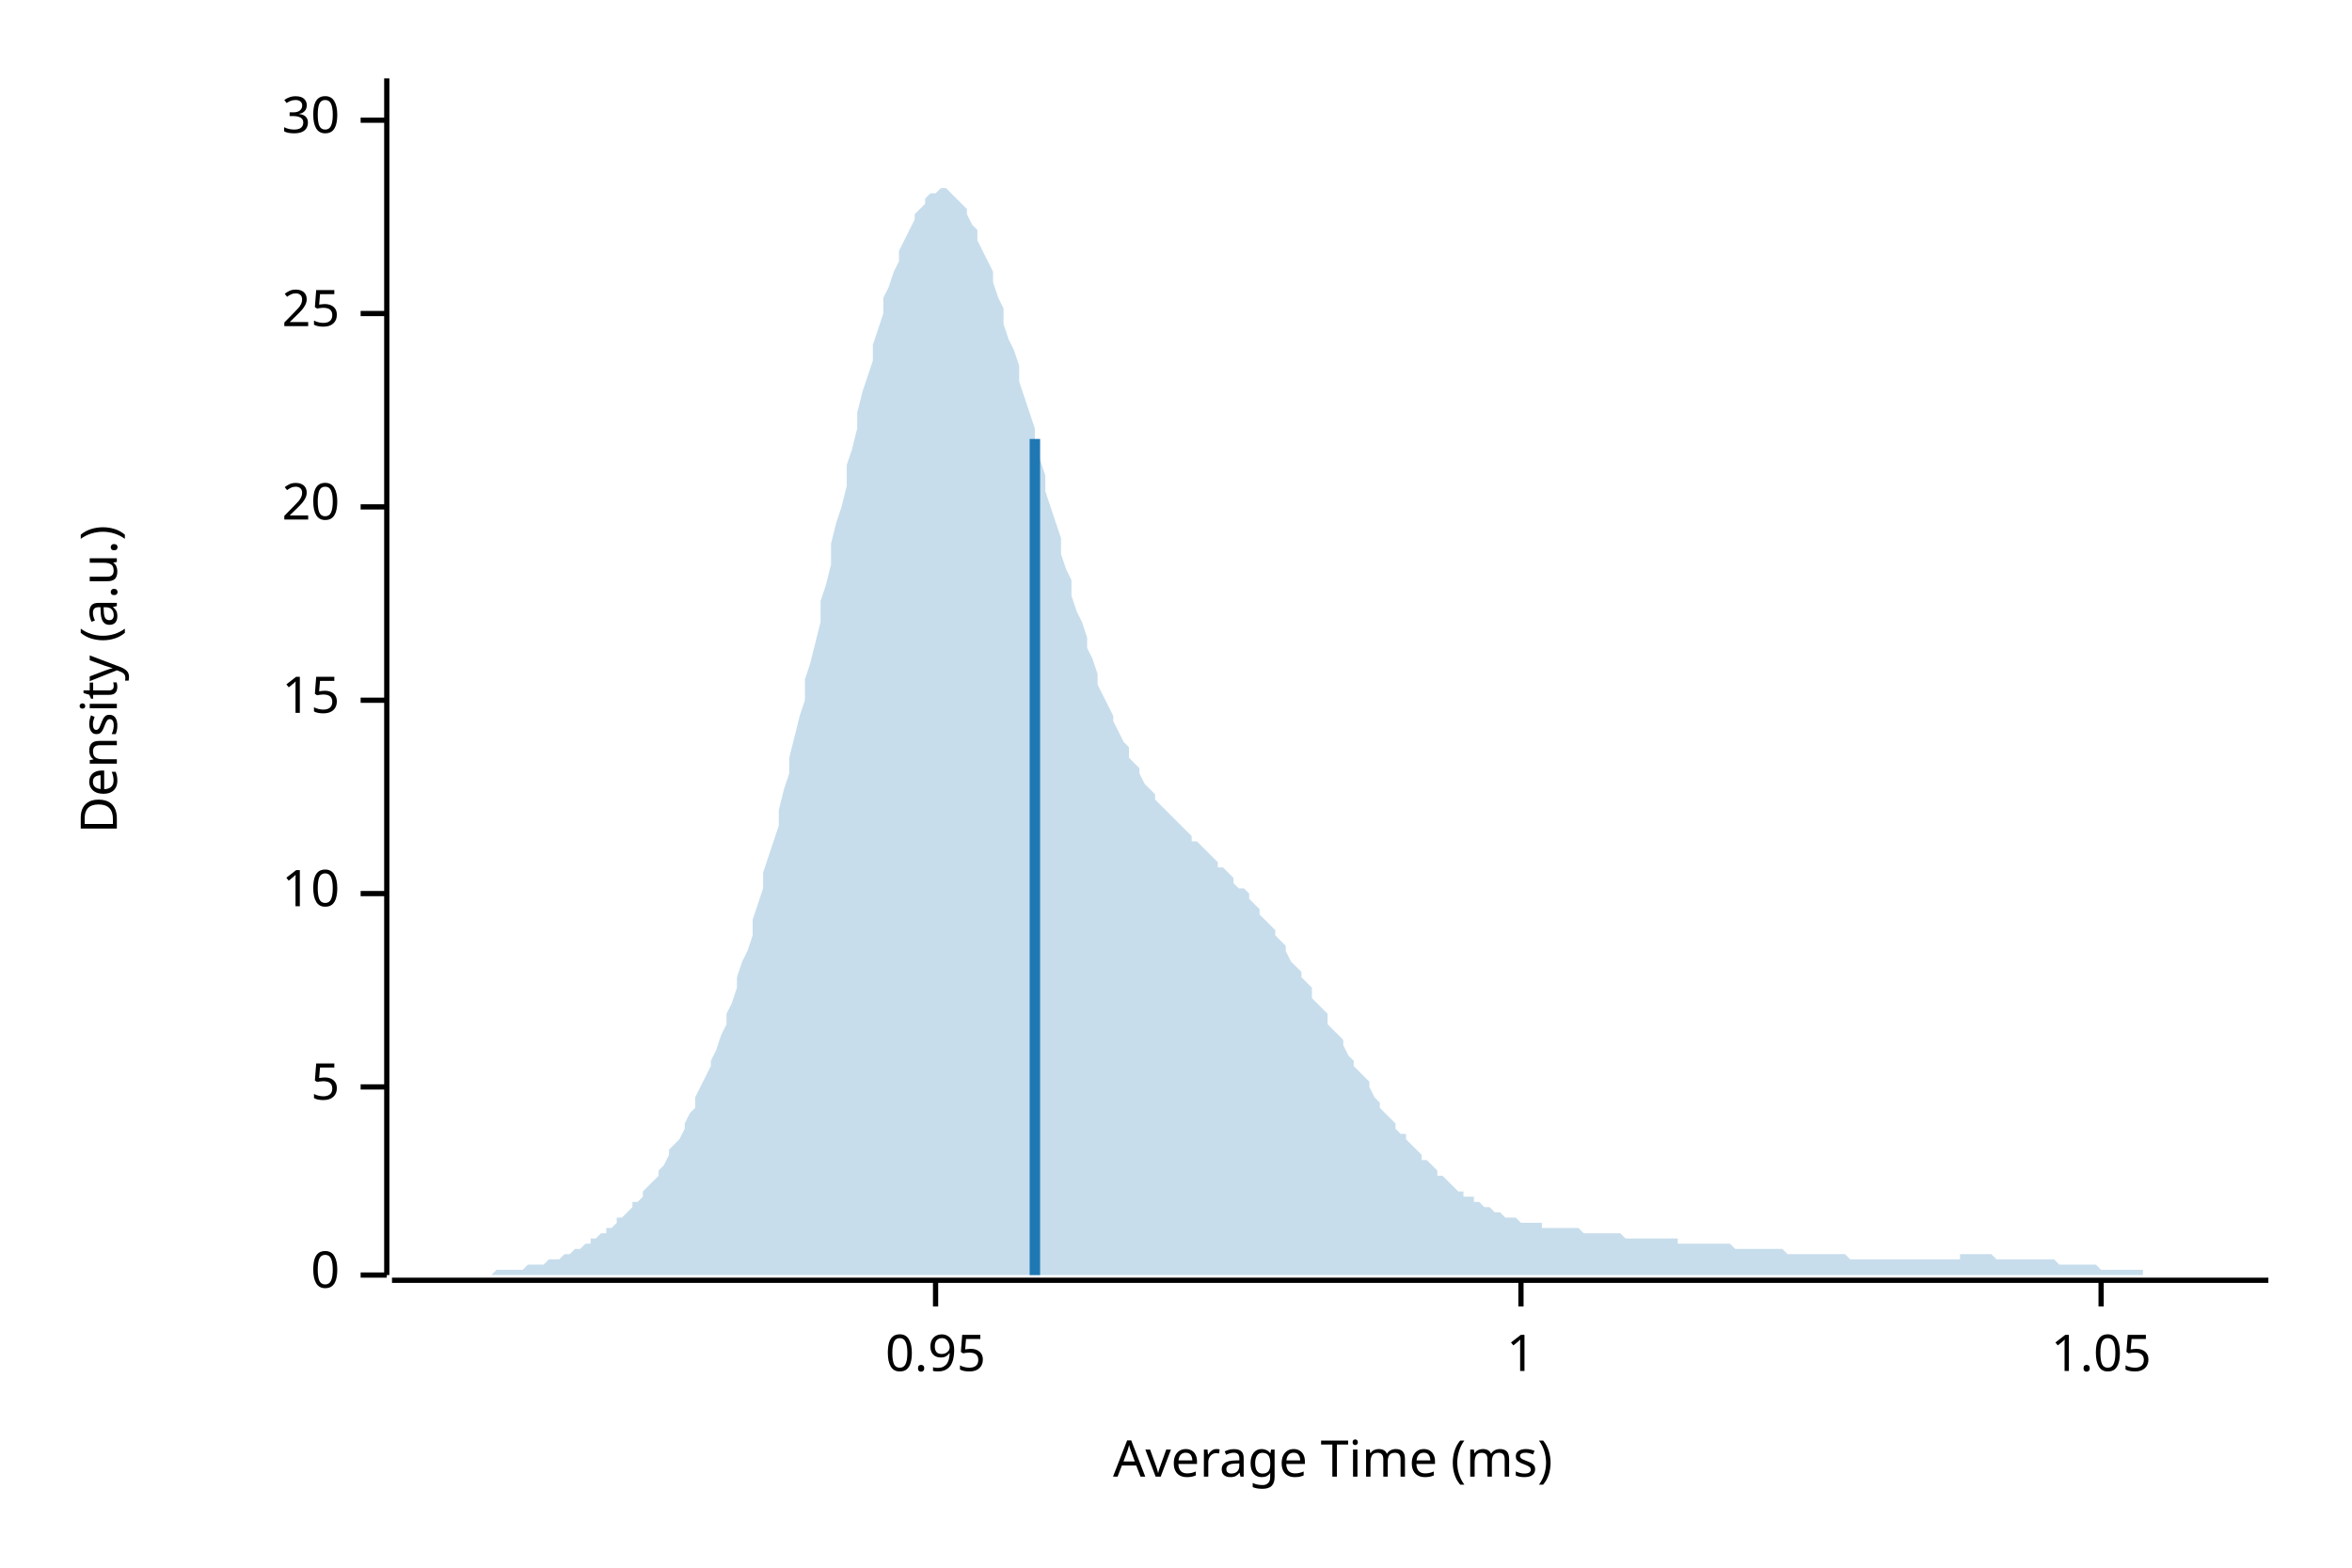
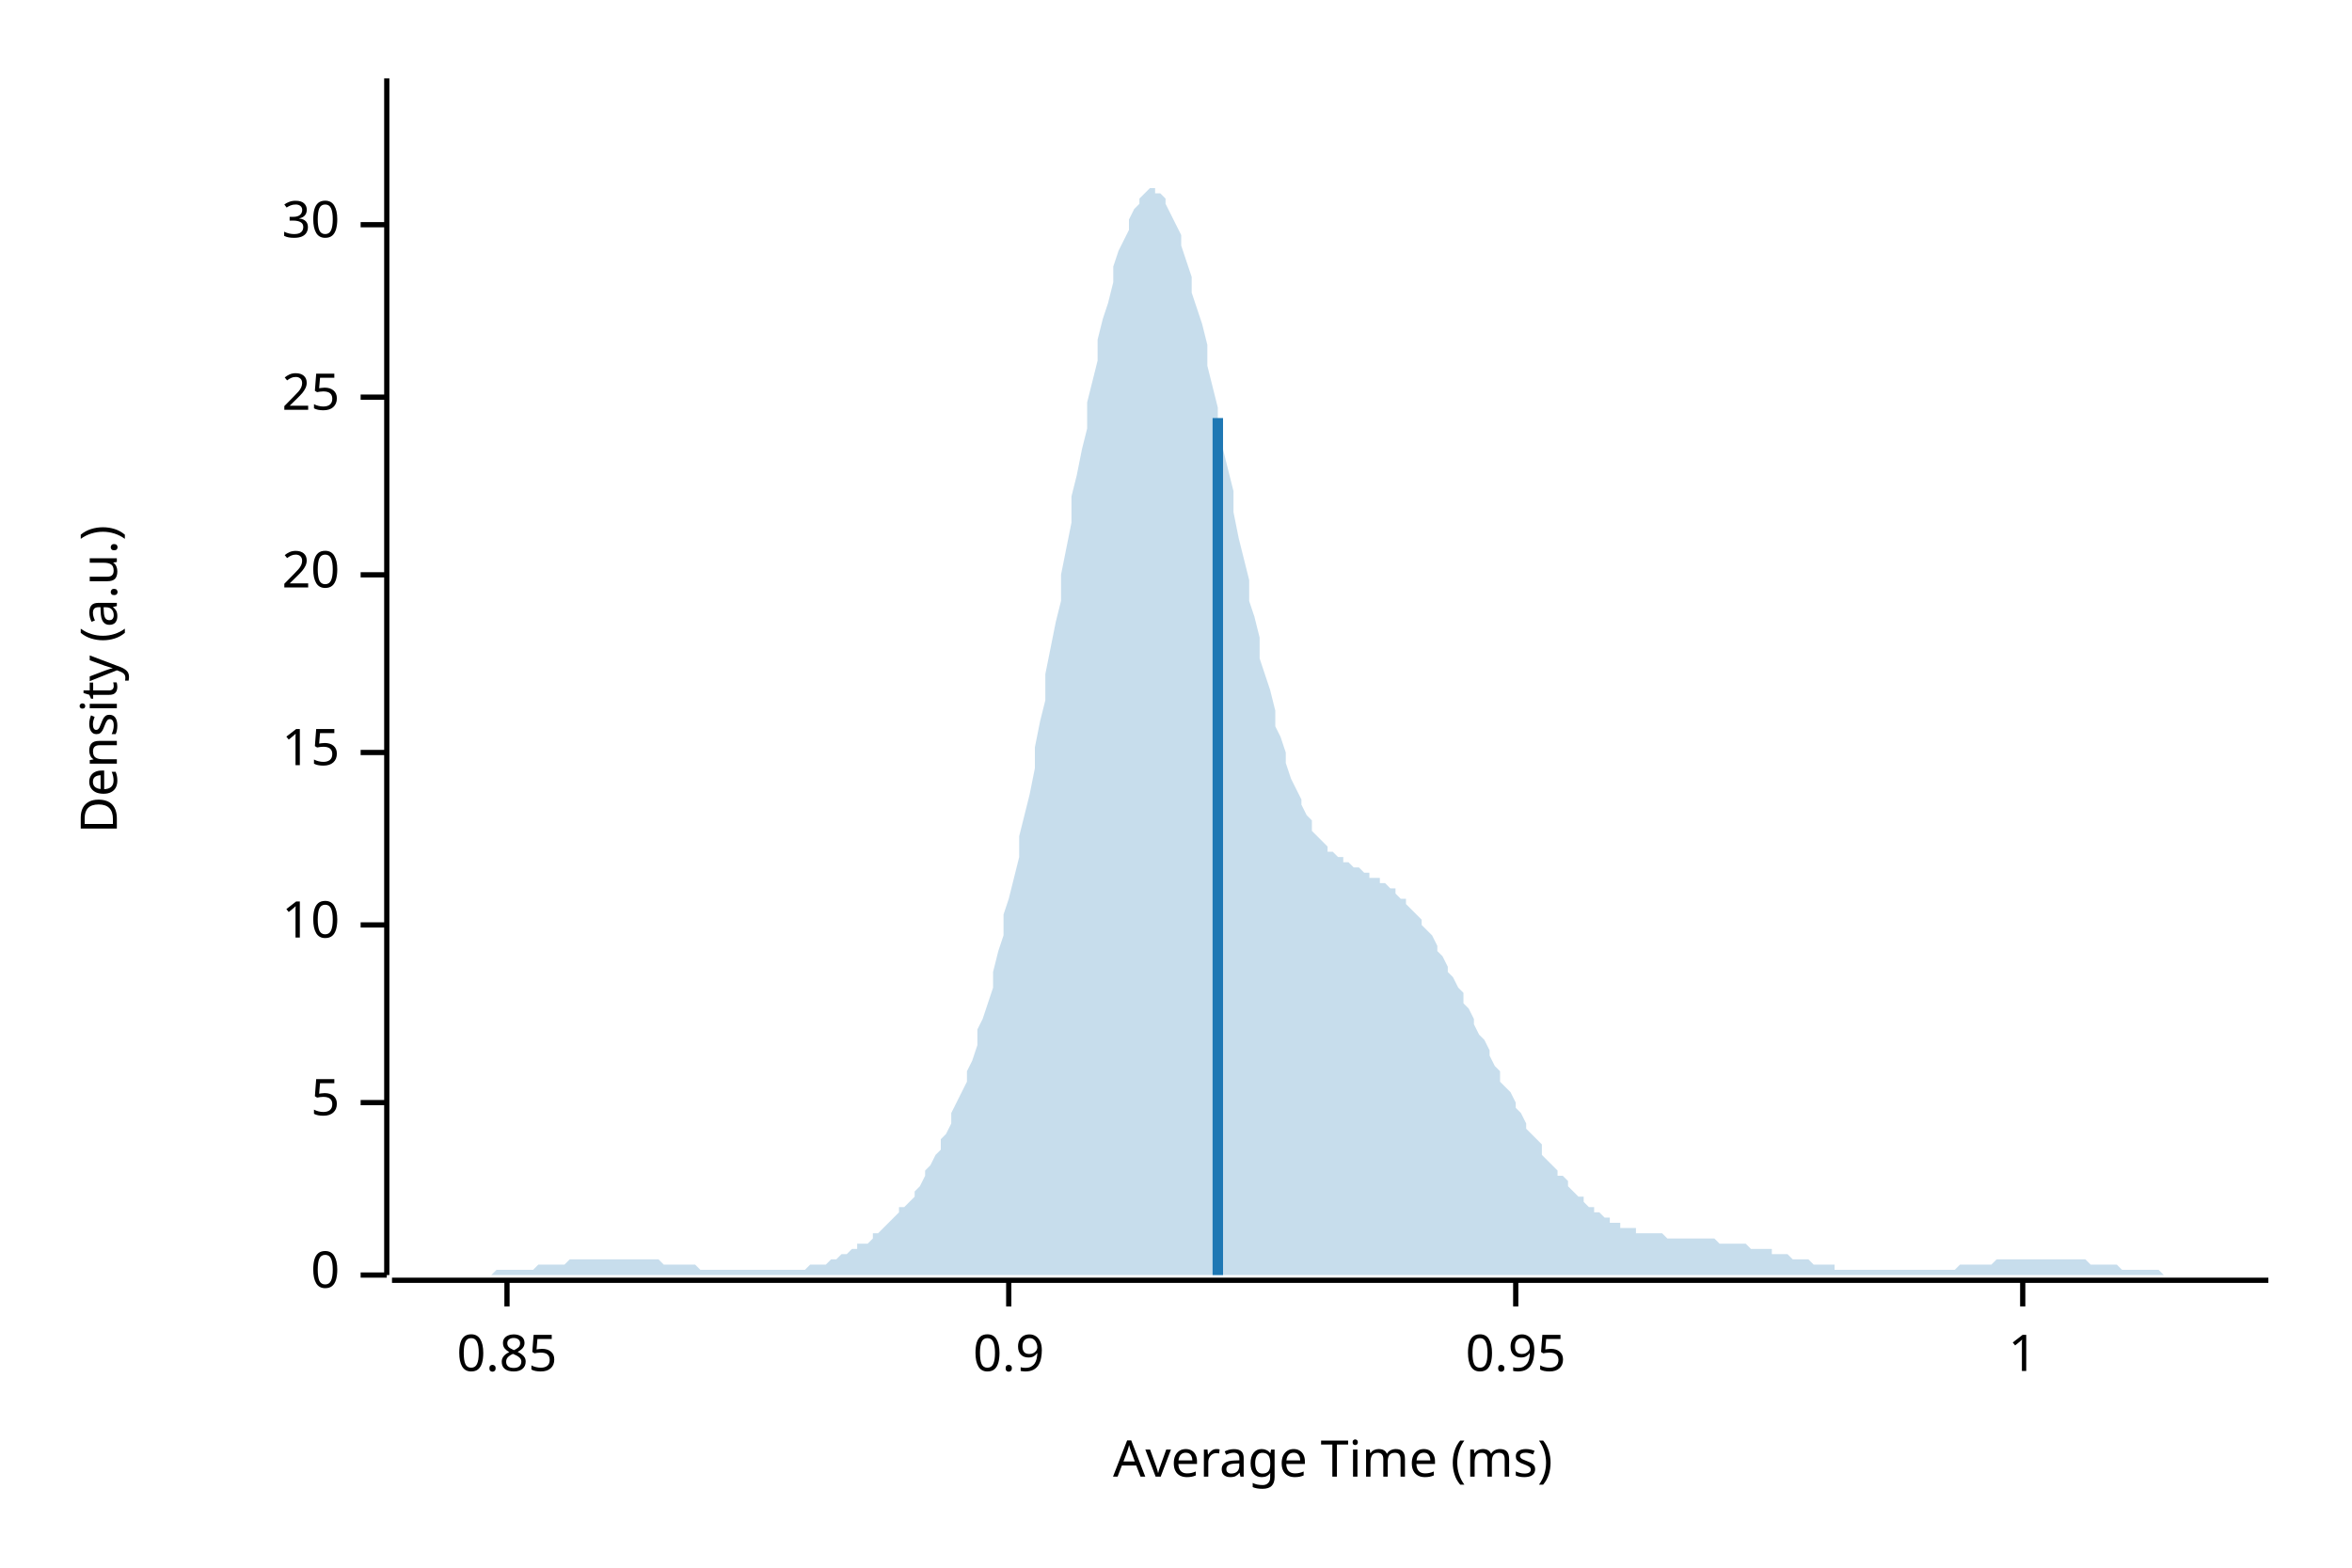
<svg xmlns="http://www.w3.org/2000/svg" width="450" height="300" viewBox="0 0 450 300">
  <text x="15" y="130" dy="0.76em" text-anchor="middle" font-family="sans-serif" font-size="9.677" opacity="1" fill="#000000" transform="rotate(270, 15, 130)">
Density (a.u.)
</text>
  <text x="255" y="285" dy="-0.5ex" text-anchor="middle" font-family="sans-serif" font-size="9.677" opacity="1" fill="#000000">
Average Time (ms)
</text>
  <polyline fill="none" opacity="1" stroke="#000000" stroke-width="1" points="74,15 74,244 " />
  <text x="65" y="244" dy="0.5ex" text-anchor="end" font-family="sans-serif" font-size="9.677" opacity="1" fill="#000000">
0
</text>
  <polyline fill="none" opacity="1" stroke="#000000" stroke-width="1" points="69,244 74,244 " />
-   <text x="65" y="208" dy="0.5ex" text-anchor="end" font-family="sans-serif" font-size="9.677" opacity="1" fill="#000000">
+   <text x="65" y="211" dy="0.5ex" text-anchor="end" font-family="sans-serif" font-size="9.677" opacity="1" fill="#000000">
5
</text>
-   <polyline fill="none" opacity="1" stroke="#000000" stroke-width="1" points="69,208 74,208 " />
-   <text x="65" y="171" dy="0.5ex" text-anchor="end" font-family="sans-serif" font-size="9.677" opacity="1" fill="#000000">
+   <polyline fill="none" opacity="1" stroke="#000000" stroke-width="1" points="69,211 74,211 " />
+   <text x="65" y="177" dy="0.5ex" text-anchor="end" font-family="sans-serif" font-size="9.677" opacity="1" fill="#000000">
10
</text>
-   <polyline fill="none" opacity="1" stroke="#000000" stroke-width="1" points="69,171 74,171 " />
-   <text x="65" y="134" dy="0.5ex" text-anchor="end" font-family="sans-serif" font-size="9.677" opacity="1" fill="#000000">
+   <polyline fill="none" opacity="1" stroke="#000000" stroke-width="1" points="69,177 74,177 " />
+   <text x="65" y="144" dy="0.5ex" text-anchor="end" font-family="sans-serif" font-size="9.677" opacity="1" fill="#000000">
15
</text>
-   <polyline fill="none" opacity="1" stroke="#000000" stroke-width="1" points="69,134 74,134 " />
-   <text x="65" y="97" dy="0.5ex" text-anchor="end" font-family="sans-serif" font-size="9.677" opacity="1" fill="#000000">
+   <polyline fill="none" opacity="1" stroke="#000000" stroke-width="1" points="69,144 74,144 " />
+   <text x="65" y="110" dy="0.5ex" text-anchor="end" font-family="sans-serif" font-size="9.677" opacity="1" fill="#000000">
20
</text>
-   <polyline fill="none" opacity="1" stroke="#000000" stroke-width="1" points="69,97 74,97 " />
-   <text x="65" y="60" dy="0.5ex" text-anchor="end" font-family="sans-serif" font-size="9.677" opacity="1" fill="#000000">
+   <polyline fill="none" opacity="1" stroke="#000000" stroke-width="1" points="69,110 74,110 " />
+   <text x="65" y="76" dy="0.5ex" text-anchor="end" font-family="sans-serif" font-size="9.677" opacity="1" fill="#000000">
25
</text>
-   <polyline fill="none" opacity="1" stroke="#000000" stroke-width="1" points="69,60 74,60 " />
-   <text x="65" y="23" dy="0.5ex" text-anchor="end" font-family="sans-serif" font-size="9.677" opacity="1" fill="#000000">
+   <polyline fill="none" opacity="1" stroke="#000000" stroke-width="1" points="69,76 74,76 " />
+   <text x="65" y="43" dy="0.5ex" text-anchor="end" font-family="sans-serif" font-size="9.677" opacity="1" fill="#000000">
30
</text>
-   <polyline fill="none" opacity="1" stroke="#000000" stroke-width="1" points="69,23 74,23 " />
+   <polyline fill="none" opacity="1" stroke="#000000" stroke-width="1" points="69,43 74,43 " />
  <polyline fill="none" opacity="1" stroke="#000000" stroke-width="1" points="75,245 434,245 " />
-   <text x="179" y="255" dy="0.76em" text-anchor="middle" font-family="sans-serif" font-size="9.677" opacity="1" fill="#000000">
+   <text x="97" y="255" dy="0.76em" text-anchor="middle" font-family="sans-serif" font-size="9.677" opacity="1" fill="#000000">
+ 0.85
+ </text>
+   <polyline fill="none" opacity="1" stroke="#000000" stroke-width="1" points="97,245 97,250 " />
+   <text x="193" y="255" dy="0.76em" text-anchor="middle" font-family="sans-serif" font-size="9.677" opacity="1" fill="#000000">
+ 0.9
+ </text>
+   <polyline fill="none" opacity="1" stroke="#000000" stroke-width="1" points="193,245 193,250 " />
+   <text x="290" y="255" dy="0.76em" text-anchor="middle" font-family="sans-serif" font-size="9.677" opacity="1" fill="#000000">
0.95
</text>
-   <polyline fill="none" opacity="1" stroke="#000000" stroke-width="1" points="179,245 179,250 " />
-   <text x="291" y="255" dy="0.76em" text-anchor="middle" font-family="sans-serif" font-size="9.677" opacity="1" fill="#000000">
+   <polyline fill="none" opacity="1" stroke="#000000" stroke-width="1" points="290,245 290,250 " />
+   <text x="387" y="255" dy="0.76em" text-anchor="middle" font-family="sans-serif" font-size="9.677" opacity="1" fill="#000000">
1
</text>
-   <polyline fill="none" opacity="1" stroke="#000000" stroke-width="1" points="291,245 291,250 " />
-   <text x="402" y="255" dy="0.76em" text-anchor="middle" font-family="sans-serif" font-size="9.677" opacity="1" fill="#000000">
- 1.05
- </text>
-   <polyline fill="none" opacity="1" stroke="#000000" stroke-width="1" points="402,245 402,250 " />
-   <polygon opacity="0.25" fill="#1F78B4" points="75,244 75,244 76,244 77,244 77,244 78,244 79,244 80,244 80,244 81,244 82,244 82,244 83,244 84,244 85,244 85,244 86,244 87,244 87,244 88,244 89,244 90,244 90,244 91,244 92,244 92,244 93,244 94,244 95,243 95,243 96,243 97,243 98,243 98,243 99,243 100,243 100,243 101,242 102,242 103,242 103,242 104,242 105,241 105,241 106,241 107,241 108,240 108,240 109,240 110,239 110,239 111,239 112,238 113,238 113,237 114,237 115,236 116,236 116,235 117,235 118,234 118,233 119,233 120,232 121,231 121,230 122,230 123,229 123,228 124,227 125,226 126,225 126,224 127,223 128,221 128,220 129,219 130,218 131,216 131,215 132,213 133,212 133,210 134,208 135,206 136,204 136,203 137,201 138,198 139,196 139,194 140,192 141,189 141,187 142,184 143,182 144,179 144,176 145,173 146,170 146,167 147,164 148,161 149,158 149,155 150,151 151,148 151,145 152,141 153,137 154,134 154,130 155,127 156,123 157,119 157,115 158,112 159,108 159,104 160,100 161,97 162,93 162,89 163,86 164,82 164,79 165,75 166,72 167,69 167,66 168,63 169,60 169,57 170,55 171,52 172,50 172,48 173,46 174,44 175,42 175,41 176,40 177,39 177,38 178,37 179,37 180,36 180,36 181,36 182,37 182,37 183,38 184,39 185,40 185,41 186,43 187,44 187,46 188,48 189,50 190,52 190,54 191,57 192,59 192,62 193,65 194,67 195,70 195,73 196,76 197,79 198,82 198,85 199,88 200,91 200,94 201,97 202,100 203,103 203,106 204,109 205,111 205,114 206,117 207,119 208,122 208,124 209,126 210,129 210,131 211,133 212,135 213,137 213,138 214,140 215,142 216,143 216,145 217,146 218,147 218,148 219,150 220,151 221,152 221,153 222,154 223,155 223,155 224,156 225,157 226,158 226,158 227,159 228,160 228,161 229,161 230,162 231,163 231,163 232,164 233,165 233,166 234,166 235,167 236,168 236,169 237,170 238,170 239,171 239,172 240,173 241,174 241,175 242,176 243,177 244,178 244,179 245,180 246,181 246,182 247,184 248,185 249,186 249,187 250,188 251,189 251,191 252,192 253,193 254,194 254,196 255,197 256,198 257,199 257,200 258,202 259,203 259,204 260,205 261,206 262,207 262,208 263,210 264,211 264,212 265,213 266,214 267,215 267,216 268,217 269,217 269,218 270,219 271,220 272,221 272,222 273,222 274,223 275,224 275,225 276,225 277,226 277,226 278,227 279,228 280,228 280,229 281,229 282,229 282,230 283,230 284,231 285,231 285,231 286,232 287,232 287,232 288,233 289,233 290,233 290,233 291,234 292,234 292,234 293,234 294,234 295,234 295,235 296,235 297,235 298,235 298,235 299,235 300,235 300,235 301,235 302,235 303,236 303,236 304,236 305,236 305,236 306,236 307,236 308,236 308,236 309,236 310,236 310,236 311,237 312,237 313,237 313,237 314,237 315,237 316,237 316,237 317,237 318,237 318,237 319,237 320,237 321,237 321,238 322,238 323,238 323,238 324,238 325,238 326,238 326,238 327,238 328,238 328,238 329,238 330,238 331,238 331,238 332,239 333,239 333,239 334,239 335,239 336,239 336,239 337,239 338,239 339,239 339,239 340,239 341,239 341,239 342,240 343,240 344,240 344,240 345,240 346,240 346,240 347,240 348,240 349,240 349,240 350,240 351,240 351,240 352,240 353,240 354,241 354,241 355,241 356,241 357,241 357,241 358,241 359,241 359,241 360,241 361,241 362,241 362,241 363,241 364,241 364,241 365,241 366,241 367,241 367,241 368,241 369,241 369,241 370,241 371,241 372,241 372,241 373,241 374,241 375,241 375,240 376,240 377,240 377,240 378,240 379,240 380,240 380,240 381,240 382,241 382,241 383,241 384,241 385,241 385,241 386,241 387,241 387,241 388,241 389,241 390,241 390,241 391,241 392,241 392,241 393,241 394,242 395,242 395,242 396,242 397,242 398,242 398,242 399,242 400,242 400,242 401,242 402,243 403,243 403,243 404,243 405,243 405,243 406,243 407,243 408,243 408,243 409,243 410,243 410,244 411,244 412,244 413,244 413,244 414,244 415,244 416,244 416,244 417,244 418,244 418,244 419,244 420,244 421,244 421,244 422,244 423,244 423,244 424,244 425,244 426,244 426,244 427,244 428,244 428,244 429,244 430,244 431,244 431,244 432,244 433,244 434,244 434,244 75,244 " />
-   <polyline fill="none" opacity="1" stroke="#1F78B4" stroke-width="2" points="198,244 198,84 " />
+   <polyline fill="none" opacity="1" stroke="#000000" stroke-width="1" points="387,245 387,250 " />
+   <polygon opacity="0.25" fill="#1F78B4" points="75,244 75,244 76,244 77,244 77,244 78,244 79,244 80,244 80,244 81,244 82,244 82,244 83,244 84,244 85,244 85,244 86,244 87,244 87,244 88,244 89,244 90,244 90,244 91,244 92,244 92,244 93,244 94,244 95,243 95,243 96,243 97,243 98,243 98,243 99,243 100,243 100,243 101,243 102,243 103,242 103,242 104,242 105,242 105,242 106,242 107,242 108,242 108,242 109,241 110,241 110,241 111,241 112,241 113,241 113,241 114,241 115,241 116,241 116,241 117,241 118,241 118,241 119,241 120,241 121,241 121,241 122,241 123,241 123,241 124,241 125,241 126,241 126,241 127,242 128,242 128,242 129,242 130,242 131,242 131,242 132,242 133,242 133,242 134,243 135,243 136,243 136,243 137,243 138,243 139,243 139,243 140,243 141,243 141,243 142,243 143,243 144,243 144,243 145,243 146,243 146,243 147,243 148,243 149,243 149,243 150,243 151,243 151,243 152,243 153,243 154,243 154,243 155,242 156,242 157,242 157,242 158,242 159,241 159,241 160,241 161,240 162,240 162,240 163,239 164,239 164,238 165,238 166,238 167,237 167,236 168,236 169,235 169,235 170,234 171,233 172,232 172,231 173,231 174,230 175,229 175,228 176,227 177,225 177,224 178,223 179,221 180,220 180,218 181,217 182,215 182,213 183,211 184,209 185,207 185,205 186,203 187,200 187,197 188,195 189,192 190,189 190,186 191,182 192,179 192,175 193,172 194,168 195,164 195,160 196,156 197,152 198,147 198,143 199,138 200,134 200,129 201,124 202,119 203,115 203,110 204,105 205,100 205,95 206,91 207,86 208,82 208,77 209,73 210,69 210,65 211,61 212,58 213,54 213,51 214,48 215,46 216,44 216,42 217,40 218,39 218,38 219,37 220,36 221,36 221,37 222,37 223,38 223,39 224,41 225,43 226,45 226,47 227,50 228,53 228,56 229,59 230,62 231,66 231,70 232,74 233,78 233,82 234,86 235,90 236,94 236,98 237,103 238,107 239,111 239,115 240,118 241,122 241,126 242,129 243,132 244,136 244,139 245,141 246,144 246,146 247,149 248,151 249,153 249,154 250,156 251,157 251,159 252,160 253,161 254,162 254,163 255,163 256,164 257,164 257,165 258,165 259,166 259,166 260,166 261,167 262,167 262,168 263,168 264,168 264,169 265,169 266,170 267,170 267,171 268,172 269,172 269,173 270,174 271,175 272,176 272,177 273,178 274,179 275,181 275,182 276,183 277,185 277,186 278,187 279,189 280,190 280,192 281,193 282,195 282,196 283,198 284,199 285,201 285,202 286,204 287,205 287,207 288,208 289,209 290,211 290,212 291,213 292,215 292,216 293,217 294,218 295,219 295,221 296,222 297,223 298,224 298,225 299,225 300,226 300,227 301,228 302,229 303,229 303,230 304,231 305,231 305,232 306,232 307,233 308,233 308,234 309,234 310,234 310,235 311,235 312,235 313,235 313,236 314,236 315,236 316,236 316,236 317,236 318,236 318,236 319,237 320,237 321,237 321,237 322,237 323,237 323,237 324,237 325,237 326,237 326,237 327,237 328,237 328,237 329,238 330,238 331,238 331,238 332,238 333,238 333,238 334,238 335,239 336,239 336,239 337,239 338,239 339,239 339,240 340,240 341,240 341,240 342,240 343,241 344,241 344,241 345,241 346,241 346,241 347,242 348,242 349,242 349,242 350,242 351,242 351,243 352,243 353,243 354,243 354,243 355,243 356,243 357,243 357,243 358,243 359,243 359,243 360,243 361,243 362,243 362,243 363,243 364,243 364,243 365,243 366,243 367,243 367,243 368,243 369,243 369,243 370,243 371,243 372,243 372,243 373,243 374,243 375,242 375,242 376,242 377,242 377,242 378,242 379,242 380,242 380,242 381,242 382,241 382,241 383,241 384,241 385,241 385,241 386,241 387,241 387,241 388,241 389,241 390,241 390,241 391,241 392,241 392,241 393,241 394,241 395,241 395,241 396,241 397,241 398,241 398,241 399,241 400,242 400,242 401,242 402,242 403,242 403,242 404,242 405,242 405,242 406,243 407,243 408,243 408,243 409,243 410,243 410,243 411,243 412,243 413,243 413,243 414,244 415,244 416,244 416,244 417,244 418,244 418,244 419,244 420,244 421,244 421,244 422,244 423,244 423,244 424,244 425,244 426,244 426,244 427,244 428,244 428,244 429,244 430,244 431,244 431,244 432,244 433,244 434,244 434,244 75,244 " />
+   <polyline fill="none" opacity="1" stroke="#1F78B4" stroke-width="2" points="233,244 233,80 " />
</svg>
